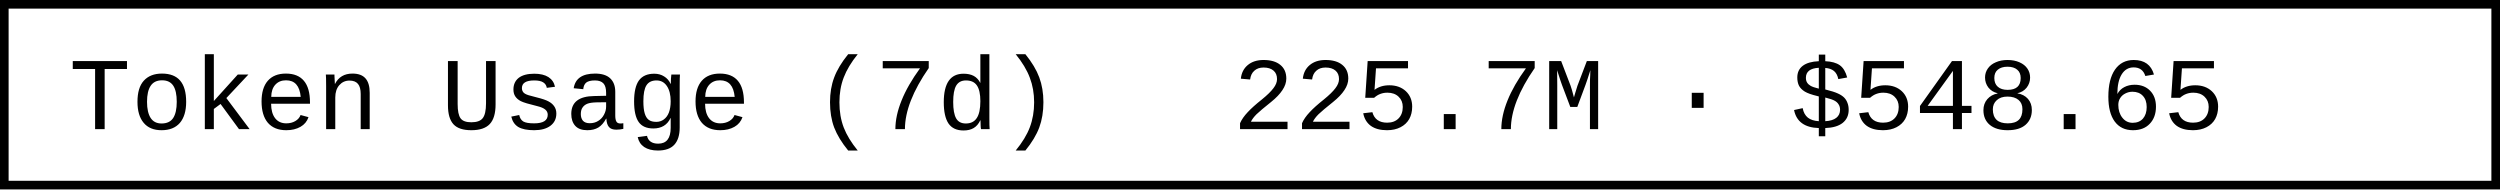
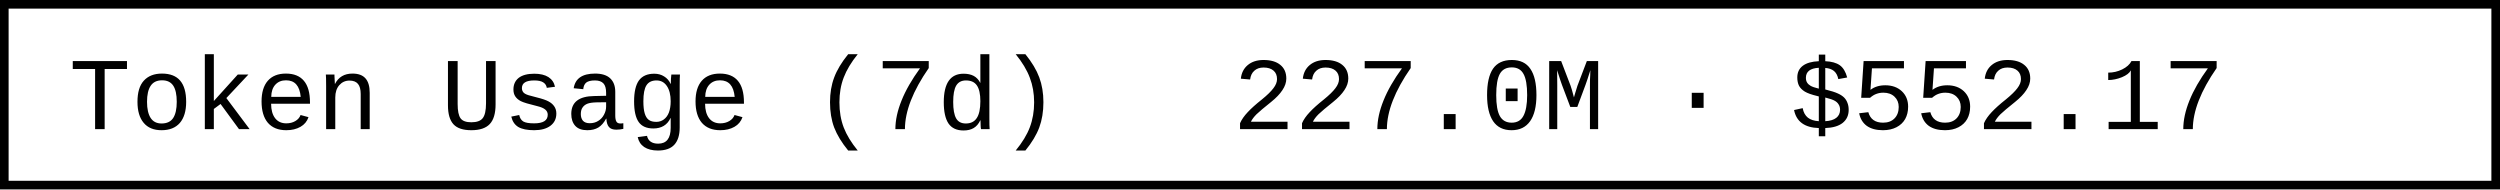
- <svg xmlns="http://www.w3.org/2000/svg" width="290.4" height="22" role="img" aria-label="Token Usage (7d): 225.7M · $548.65">
+ <svg xmlns="http://www.w3.org/2000/svg" width="290.4" height="22" role="img" aria-label="Token Usage (7d): 227.0M · $552.17">
  <rect x="0.5" y="0.5" width="289.4" height="21" fill="#fff" stroke="#000" stroke-width="1" />
  <g font-family="'Consolas','Monaco','Courier New',monospace" font-size="12" fill="#000">
    <text x="8" y="15">Token Usage (7d)</text>
-     <text x="143.2" y="15">225.7M · $548.65</text>
+     <text x="143.2" y="15">227.0M · $552.17</text>
  </g>
</svg>
